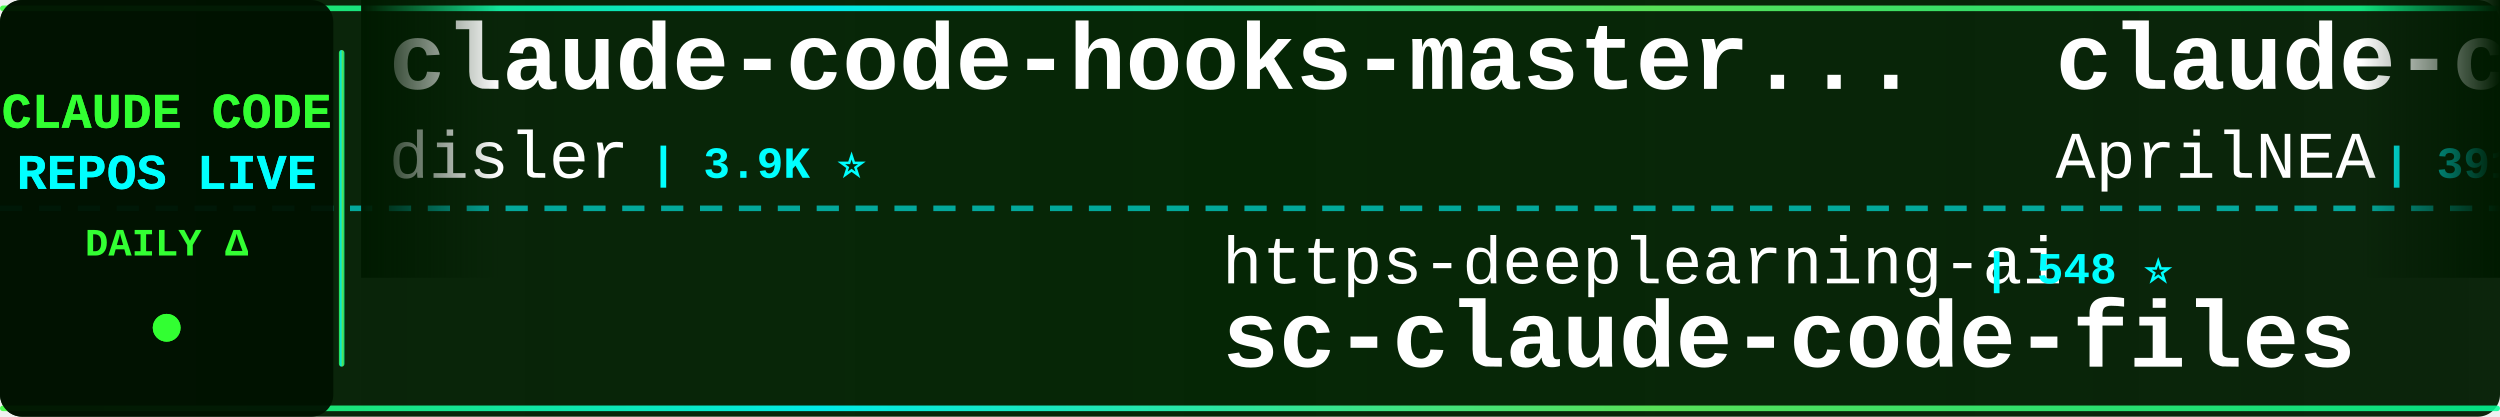
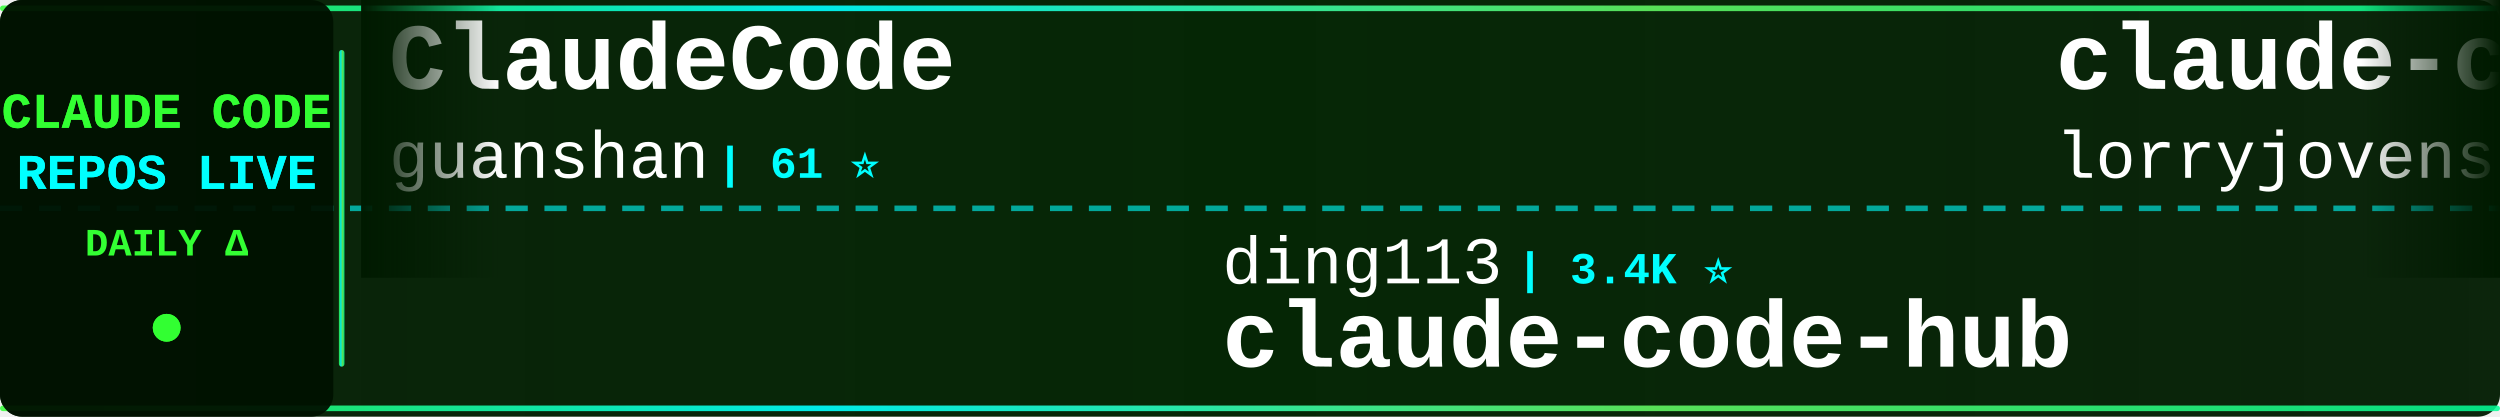
<svg xmlns="http://www.w3.org/2000/svg" width="900" height="150">
  <defs>
    <linearGradient id="tickerBg" x1="0%" y1="0%" x2="100%" y2="0%">
      <stop offset="0%" style="stop-color:#001a00;stop-opacity:0.95" />
      <stop offset="50%" style="stop-color:#002200;stop-opacity:0.98" />
      <stop offset="100%" style="stop-color:#001a00;stop-opacity:0.95" />
    </linearGradient>
    <linearGradient id="borderGrad" x1="0%" y1="0%" x2="100%" y2="0%">
      <stop offset="0%" style="stop-color:#33ff33;stop-opacity:0.85">
        <animate attributeName="stop-opacity" values="0.85;1;0.85" dur="2s" repeatCount="indefinite" />
      </stop>
      <stop offset="33%" style="stop-color:#00ffff;stop-opacity:0.9">
        <animate attributeName="stop-opacity" values="0.9;1;0.9" dur="2.2s" repeatCount="indefinite" />
      </stop>
      <stop offset="66%" style="stop-color:#66ff66;stop-opacity:0.85">
        <animate attributeName="stop-opacity" values="0.85;1;0.85" dur="1.8s" repeatCount="indefinite" />
      </stop>
      <stop offset="100%" style="stop-color:#00ff99;stop-opacity:0.85">
        <animate attributeName="stop-opacity" values="0.85;1;0.85" dur="2s" repeatCount="indefinite" />
      </stop>
    </linearGradient>
    <filter id="textGlow">
      <feGaussianBlur stdDeviation="0.1" result="coloredBlur" />
      <feMerge>
        <feMergeNode in="coloredBlur" />
        <feMergeNode in="SourceGraphic" />
      </feMerge>
    </filter>
    <filter id="metricGlow">
      <feGaussianBlur stdDeviation="0.2" result="coloredBlur" />
      <feMerge>
        <feMergeNode in="coloredBlur" />
        <feMergeNode in="SourceGraphic" />
      </feMerge>
    </filter>
    <linearGradient id="leftFade" x1="0%" y1="0%" x2="100%" y2="0%">
      <stop offset="0%" style="stop-color:#001a00;stop-opacity:1" />
      <stop offset="100%" style="stop-color:#001a00;stop-opacity:0" />
    </linearGradient>
    <linearGradient id="rightFade" x1="0%" y1="0%" x2="100%" y2="0%">
      <stop offset="0%" style="stop-color:#001a00;stop-opacity:0" />
      <stop offset="100%" style="stop-color:#001a00;stop-opacity:1" />
    </linearGradient>
  </defs>
  <rect width="900" height="150" fill="url(#tickerBg)" rx="8" />
  <rect x="0" y="2" width="900" height="2" fill="url(#borderGrad)" rx="1" />
  <rect x="0" y="146" width="900" height="2" fill="url(#borderGrad)" rx="1" />
  <line x1="0" y1="75" x2="900" y2="75" stroke="#00ffff" stroke-width="2" stroke-dasharray="8 6" opacity="0.6" />
  <rect x="0" y="0" width="120" height="150" fill="#001100" opacity="0.95" rx="8" />
  <text x="60" y="46" font-family="'Courier New', monospace" font-size="18" font-weight="bold" fill="#33ff33" text-anchor="middle" filter="url(#textGlow)">
    CLAUDE CODE
  </text>
  <text x="60" y="68" font-family="'Courier New', monospace" font-size="18" font-weight="bold" fill="#00ffff" text-anchor="middle" filter="url(#textGlow)">
    REPOS LIVE
  </text>
  <text x="60" y="92" font-family="'Courier New', monospace" font-size="14" font-weight="bold" fill="#33ff33" text-anchor="middle">
    DAILY Δ
  </text>
  <circle cx="60" cy="118" r="5" fill="#33ff33" filter="url(#metricGlow)">
    <animate attributeName="r" values="4;6;4" dur="1.5s" repeatCount="indefinite" />
    <animate attributeName="opacity" values="0.6;1;0.6" dur="1.5s" repeatCount="indefinite" />
  </circle>
  <rect x="122" y="18" width="2" height="114" fill="url(#borderGrad)" rx="1" />
  <clipPath id="tickerClip">
    <rect x="130" y="0" width="770" height="150" />
  </clipPath>
  <g clip-path="url(#tickerClip)">
    <g id="tickerItems">
      <animateTransform attributeName="transform" attributeType="XML" type="translate" from="0 0" to="-3000 0" dur="54s" repeatCount="indefinite" />
      <g transform="translate(0, 0)">
-         <text x="140" y="32" font-family="'Courier New', monospace" font-size="34" font-weight="bold" fill="#ffffff">claude-code-hooks-master...</text>
-         <text x="140" y="64" font-family="'Courier New', monospace" font-size="24" font-weight="normal" fill="#ffffff" opacity="1.0">disler</text>
-         <text x="234" y="64" font-family="'Courier New', monospace" font-size="16" font-weight="bold" fill="#00ffff"> | 3.9K ⭐</text>
+         <text x="140" y="32" font-family="'Courier New', monospace" font-size="34" font-weight="bold" fill="#ffffff">ClaudeCode</text>
+         <text x="140" y="64" font-family="'Courier New', monospace" font-size="24" font-weight="normal" fill="#ffffff" opacity="1.0">guanshan</text>
+         <text x="258" y="64" font-family="'Courier New', monospace" font-size="16" font-weight="bold" fill="#00ffff"> | 61 ⭐</text>
      </g>
      <g transform="translate(300, 0)">
-         <text x="140" y="102" font-family="'Courier New', monospace" font-size="24" font-weight="normal" fill="#ffffff" opacity="1.0">https-deeplearning-ai</text>
-         <text x="414" y="102" font-family="'Courier New', monospace" font-size="16" font-weight="bold" fill="#00ffff"> | 548 ⭐</text>
-         <text x="140" y="132" font-family="'Courier New', monospace" font-size="34" font-weight="bold" fill="#ffffff">sc-claude-code-files</text>
+         <text x="140" y="102" font-family="'Courier New', monospace" font-size="24" font-weight="normal" fill="#ffffff" opacity="1.0">ding113</text>
+         <text x="246" y="102" font-family="'Courier New', monospace" font-size="16" font-weight="bold" fill="#00ffff"> | 3.4K ⭐</text>
+         <text x="140" y="132" font-family="'Courier New', monospace" font-size="34" font-weight="bold" fill="#ffffff">claude-code-hub</text>
      </g>
      <g transform="translate(600, 0)">
-         <text x="140" y="32" font-family="'Courier New', monospace" font-size="34" font-weight="bold" fill="#ffffff">claude-code-source</text>
-         <text x="140" y="64" font-family="'Courier New', monospace" font-size="24" font-weight="normal" fill="#ffffff" opacity="1.0">AprilNEA</text>
-         <text x="258" y="64" font-family="'Courier New', monospace" font-size="16" font-weight="bold" fill="#00ffff"> | 391 ⭐</text>
+         <text x="140" y="32" font-family="'Courier New', monospace" font-size="34" font-weight="bold" fill="#ffffff">claude-code-rust</text>
+         <text x="140" y="64" font-family="'Courier New', monospace" font-size="24" font-weight="normal" fill="#ffffff" opacity="1.0">lorryjovens-hub</text>
+         <text x="342" y="64" font-family="'Courier New', monospace" font-size="16" font-weight="bold" fill="#00ffff"> | 1.7K ⭐</text>
      </g>
      <g transform="translate(900, 0)">
-         <text x="140" y="102" font-family="'Courier New', monospace" font-size="24" font-weight="normal" fill="#ffffff" opacity="1.0">disler</text>
-         <text x="234" y="102" font-family="'Courier New', monospace" font-size="16" font-weight="bold" fill="#00ffff"> | 1.7K ⭐ -1</text>
-         <text x="140" y="132" font-family="'Courier New', monospace" font-size="34" font-weight="bold" fill="#ffffff">pi-vs-claude-code</text>
+         <text x="140" y="102" font-family="'Courier New', monospace" font-size="24" font-weight="normal" fill="#ffffff" opacity="1.0">VILA-Lab</text>
+         <text x="258" y="102" font-family="'Courier New', monospace" font-size="16" font-weight="bold" fill="#00ffff"> | 2.1K ⭐ +1</text>
+         <text x="140" y="132" font-family="'Courier New', monospace" font-size="34" font-weight="bold" fill="#ffffff">Dive-into-Claude-Code</text>
      </g>
      <g transform="translate(1200, 0)">
-         <text x="140" y="32" font-family="'Courier New', monospace" font-size="34" font-weight="bold" fill="#ffffff">claude-code-guide</text>
-         <text x="140" y="64" font-family="'Courier New', monospace" font-size="24" font-weight="normal" fill="#ffffff" opacity="1.0">Cranot</text>
-         <text x="234" y="64" font-family="'Courier New', monospace" font-size="16" font-weight="bold" fill="#00ffff"> | 2.9K ⭐</text>
+         <text x="140" y="32" font-family="'Courier New', monospace" font-size="34" font-weight="bold" fill="#ffffff">everything-claude-code</text>
+         <text x="140" y="64" font-family="'Courier New', monospace" font-size="24" font-weight="normal" fill="#ffffff" opacity="1.0">WorldFlowAI</text>
+         <text x="294" y="64" font-family="'Courier New', monospace" font-size="16" font-weight="bold" fill="#00ffff"> | 2.9K ⭐ +3</text>
      </g>
      <g transform="translate(1500, 0)">
-         <text x="140" y="102" font-family="'Courier New', monospace" font-size="24" font-weight="normal" fill="#ffffff" opacity="1.0">ccplugins</text>
-         <text x="270" y="102" font-family="'Courier New', monospace" font-size="16" font-weight="bold" fill="#00ffff"> | 936 ⭐</text>
-         <text x="140" y="132" font-family="'Courier New', monospace" font-size="34" font-weight="bold" fill="#ffffff">awesome-claude-code-plug...</text>
+         <text x="140" y="102" font-family="'Courier New', monospace" font-size="24" font-weight="normal" fill="#ffffff" opacity="1.0">fuergaosi233</text>
+         <text x="306" y="102" font-family="'Courier New', monospace" font-size="16" font-weight="bold" fill="#00ffff"> | 2.8K ⭐</text>
+         <text x="140" y="132" font-family="'Courier New', monospace" font-size="34" font-weight="bold" fill="#ffffff">claude-code-proxy</text>
      </g>
      <g transform="translate(1800, 0)">
-         <text x="140" y="32" font-family="'Courier New', monospace" font-size="34" font-weight="bold" fill="#ffffff">edmunds-claude-code</text>
-         <text x="140" y="64" font-family="'Courier New', monospace" font-size="24" font-weight="normal" fill="#ffffff" opacity="1.0">edmund-io</text>
-         <text x="270" y="64" font-family="'Courier New', monospace" font-size="16" font-weight="bold" fill="#00ffff"> | 1.5K ⭐</text>
+         <text x="140" y="32" font-family="'Courier New', monospace" font-size="34" font-weight="bold" fill="#ffffff">claude-code-local</text>
+         <text x="140" y="64" font-family="'Courier New', monospace" font-size="24" font-weight="normal" fill="#ffffff" opacity="1.0">nicedreamzapp</text>
+         <text x="318" y="64" font-family="'Courier New', monospace" font-size="16" font-weight="bold" fill="#00ffff"> | 3.3K ⭐</text>
      </g>
      <g transform="translate(2100, 0)">
-         <text x="140" y="102" font-family="'Courier New', monospace" font-size="24" font-weight="normal" fill="#ffffff" opacity="1.0">Yuyz0112</text>
-         <text x="258" y="102" font-family="'Courier New', monospace" font-size="16" font-weight="bold" fill="#00ffff"> | 2.4K ⭐</text>
-         <text x="140" y="132" font-family="'Courier New', monospace" font-size="34" font-weight="bold" fill="#ffffff">claude-code-reverse</text>
+         <text x="140" y="102" font-family="'Courier New', monospace" font-size="24" font-weight="normal" fill="#ffffff" opacity="1.0">LING71671</text>
+         <text x="270" y="102" font-family="'Courier New', monospace" font-size="16" font-weight="bold" fill="#00ffff"> | 949 ⭐</text>
+         <text x="140" y="132" font-family="'Courier New', monospace" font-size="34" font-weight="bold" fill="#ffffff">Open-ClaudeCode</text>
      </g>
      <g transform="translate(2400, 0)">
-         <text x="140" y="32" font-family="'Courier New', monospace" font-size="34" font-weight="bold" fill="#ffffff">ralph-claude-code</text>
-         <text x="140" y="64" font-family="'Courier New', monospace" font-size="24" font-weight="normal" fill="#ffffff" opacity="1.0">frankbria</text>
-         <text x="270" y="64" font-family="'Courier New', monospace" font-size="16" font-weight="bold" fill="#00ffff"> | 9.6K ⭐</text>
+         <text x="140" y="32" font-family="'Courier New', monospace" font-size="34" font-weight="bold" fill="#ffffff">claude-code-engineering</text>
+         <text x="140" y="64" font-family="'Courier New', monospace" font-size="24" font-weight="normal" fill="#ffffff" opacity="1.0">huangjia2019</text>
+         <text x="306" y="64" font-family="'Courier New', monospace" font-size="16" font-weight="bold" fill="#00ffff"> | 1.1K ⭐</text>
      </g>
      <g transform="translate(2700, 0)">
-         <text x="140" y="102" font-family="'Courier New', monospace" font-size="24" font-weight="normal" fill="#ffffff" opacity="1.0">WorldFlowAI</text>
-         <text x="294" y="102" font-family="'Courier New', monospace" font-size="16" font-weight="bold" fill="#00ffff"> | 2.9K ⭐ +6</text>
-         <text x="140" y="132" font-family="'Courier New', monospace" font-size="34" font-weight="bold" fill="#ffffff">everything-claude-code</text>
+         <text x="140" y="102" font-family="'Courier New', monospace" font-size="24" font-weight="normal" fill="#ffffff" opacity="1.0">pengchengneo</text>
+         <text x="306" y="102" font-family="'Courier New', monospace" font-size="16" font-weight="bold" fill="#00ffff"> | 1.8K ⭐</text>
+         <text x="140" y="132" font-family="'Courier New', monospace" font-size="34" font-weight="bold" fill="#ffffff">Claude-Code</text>
      </g>
      <g transform="translate(3000, 0)">
-         <text x="140" y="32" font-family="'Courier New', monospace" font-size="34" font-weight="bold" fill="#ffffff">claude-code-hooks-master...</text>
-         <text x="140" y="64" font-family="'Courier New', monospace" font-size="24" font-weight="normal" fill="#ffffff" opacity="1.0">disler</text>
-         <text x="234" y="64" font-family="'Courier New', monospace" font-size="16" font-weight="bold" fill="#00ffff"> | 3.9K ⭐</text>
+         <text x="140" y="32" font-family="'Courier New', monospace" font-size="34" font-weight="bold" fill="#ffffff">ClaudeCode</text>
+         <text x="140" y="64" font-family="'Courier New', monospace" font-size="24" font-weight="normal" fill="#ffffff" opacity="1.0">guanshan</text>
+         <text x="258" y="64" font-family="'Courier New', monospace" font-size="16" font-weight="bold" fill="#00ffff"> | 61 ⭐</text>
      </g>
      <g transform="translate(3300, 0)">
-         <text x="140" y="102" font-family="'Courier New', monospace" font-size="24" font-weight="normal" fill="#ffffff" opacity="1.0">https-deeplearning-ai</text>
-         <text x="414" y="102" font-family="'Courier New', monospace" font-size="16" font-weight="bold" fill="#00ffff"> | 548 ⭐</text>
-         <text x="140" y="132" font-family="'Courier New', monospace" font-size="34" font-weight="bold" fill="#ffffff">sc-claude-code-files</text>
+         <text x="140" y="102" font-family="'Courier New', monospace" font-size="24" font-weight="normal" fill="#ffffff" opacity="1.0">ding113</text>
+         <text x="246" y="102" font-family="'Courier New', monospace" font-size="16" font-weight="bold" fill="#00ffff"> | 3.4K ⭐</text>
+         <text x="140" y="132" font-family="'Courier New', monospace" font-size="34" font-weight="bold" fill="#ffffff">claude-code-hub</text>
      </g>
      <g transform="translate(3600, 0)">
-         <text x="140" y="32" font-family="'Courier New', monospace" font-size="34" font-weight="bold" fill="#ffffff">claude-code-source</text>
-         <text x="140" y="64" font-family="'Courier New', monospace" font-size="24" font-weight="normal" fill="#ffffff" opacity="1.0">AprilNEA</text>
-         <text x="258" y="64" font-family="'Courier New', monospace" font-size="16" font-weight="bold" fill="#00ffff"> | 391 ⭐</text>
+         <text x="140" y="32" font-family="'Courier New', monospace" font-size="34" font-weight="bold" fill="#ffffff">claude-code-rust</text>
+         <text x="140" y="64" font-family="'Courier New', monospace" font-size="24" font-weight="normal" fill="#ffffff" opacity="1.0">lorryjovens-hub</text>
+         <text x="342" y="64" font-family="'Courier New', monospace" font-size="16" font-weight="bold" fill="#00ffff"> | 1.7K ⭐</text>
      </g>
      <g transform="translate(3900, 0)">
-         <text x="140" y="102" font-family="'Courier New', monospace" font-size="24" font-weight="normal" fill="#ffffff" opacity="1.0">disler</text>
-         <text x="234" y="102" font-family="'Courier New', monospace" font-size="16" font-weight="bold" fill="#00ffff"> | 1.7K ⭐ -1</text>
-         <text x="140" y="132" font-family="'Courier New', monospace" font-size="34" font-weight="bold" fill="#ffffff">pi-vs-claude-code</text>
+         <text x="140" y="102" font-family="'Courier New', monospace" font-size="24" font-weight="normal" fill="#ffffff" opacity="1.0">VILA-Lab</text>
+         <text x="258" y="102" font-family="'Courier New', monospace" font-size="16" font-weight="bold" fill="#00ffff"> | 2.1K ⭐ +1</text>
+         <text x="140" y="132" font-family="'Courier New', monospace" font-size="34" font-weight="bold" fill="#ffffff">Dive-into-Claude-Code</text>
      </g>
    </g>
  </g>
  <rect x="130" y="0" width="50" height="100" fill="url(#leftFade)" />
  <rect x="850" y="0" width="50" height="100" fill="url(#rightFade)" />
</svg>
